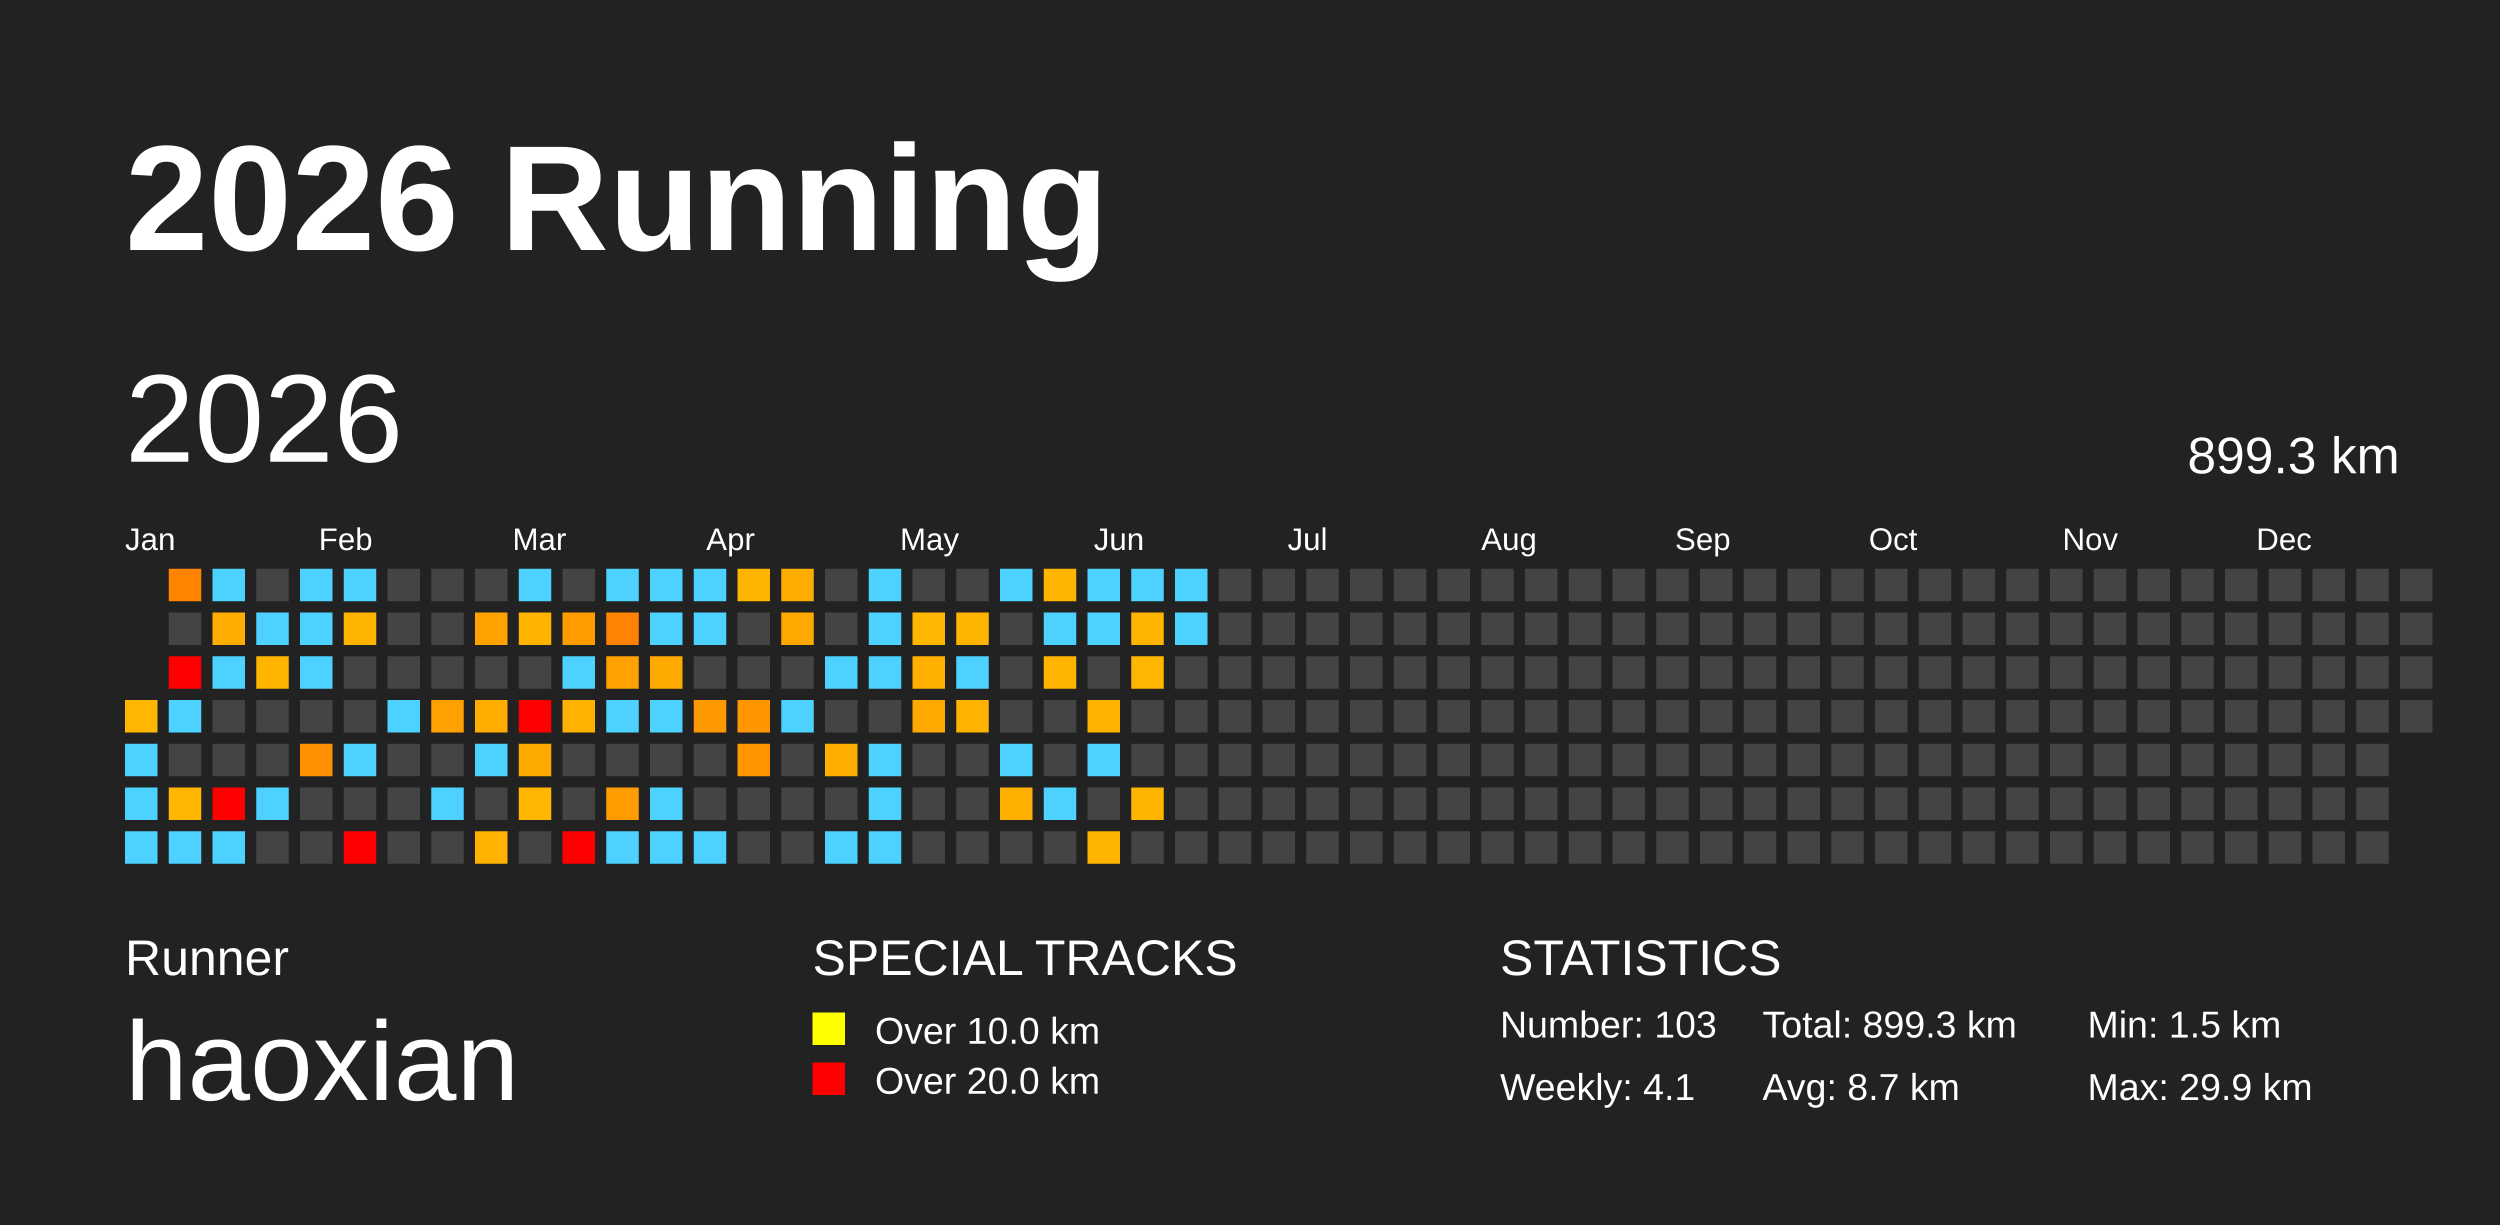
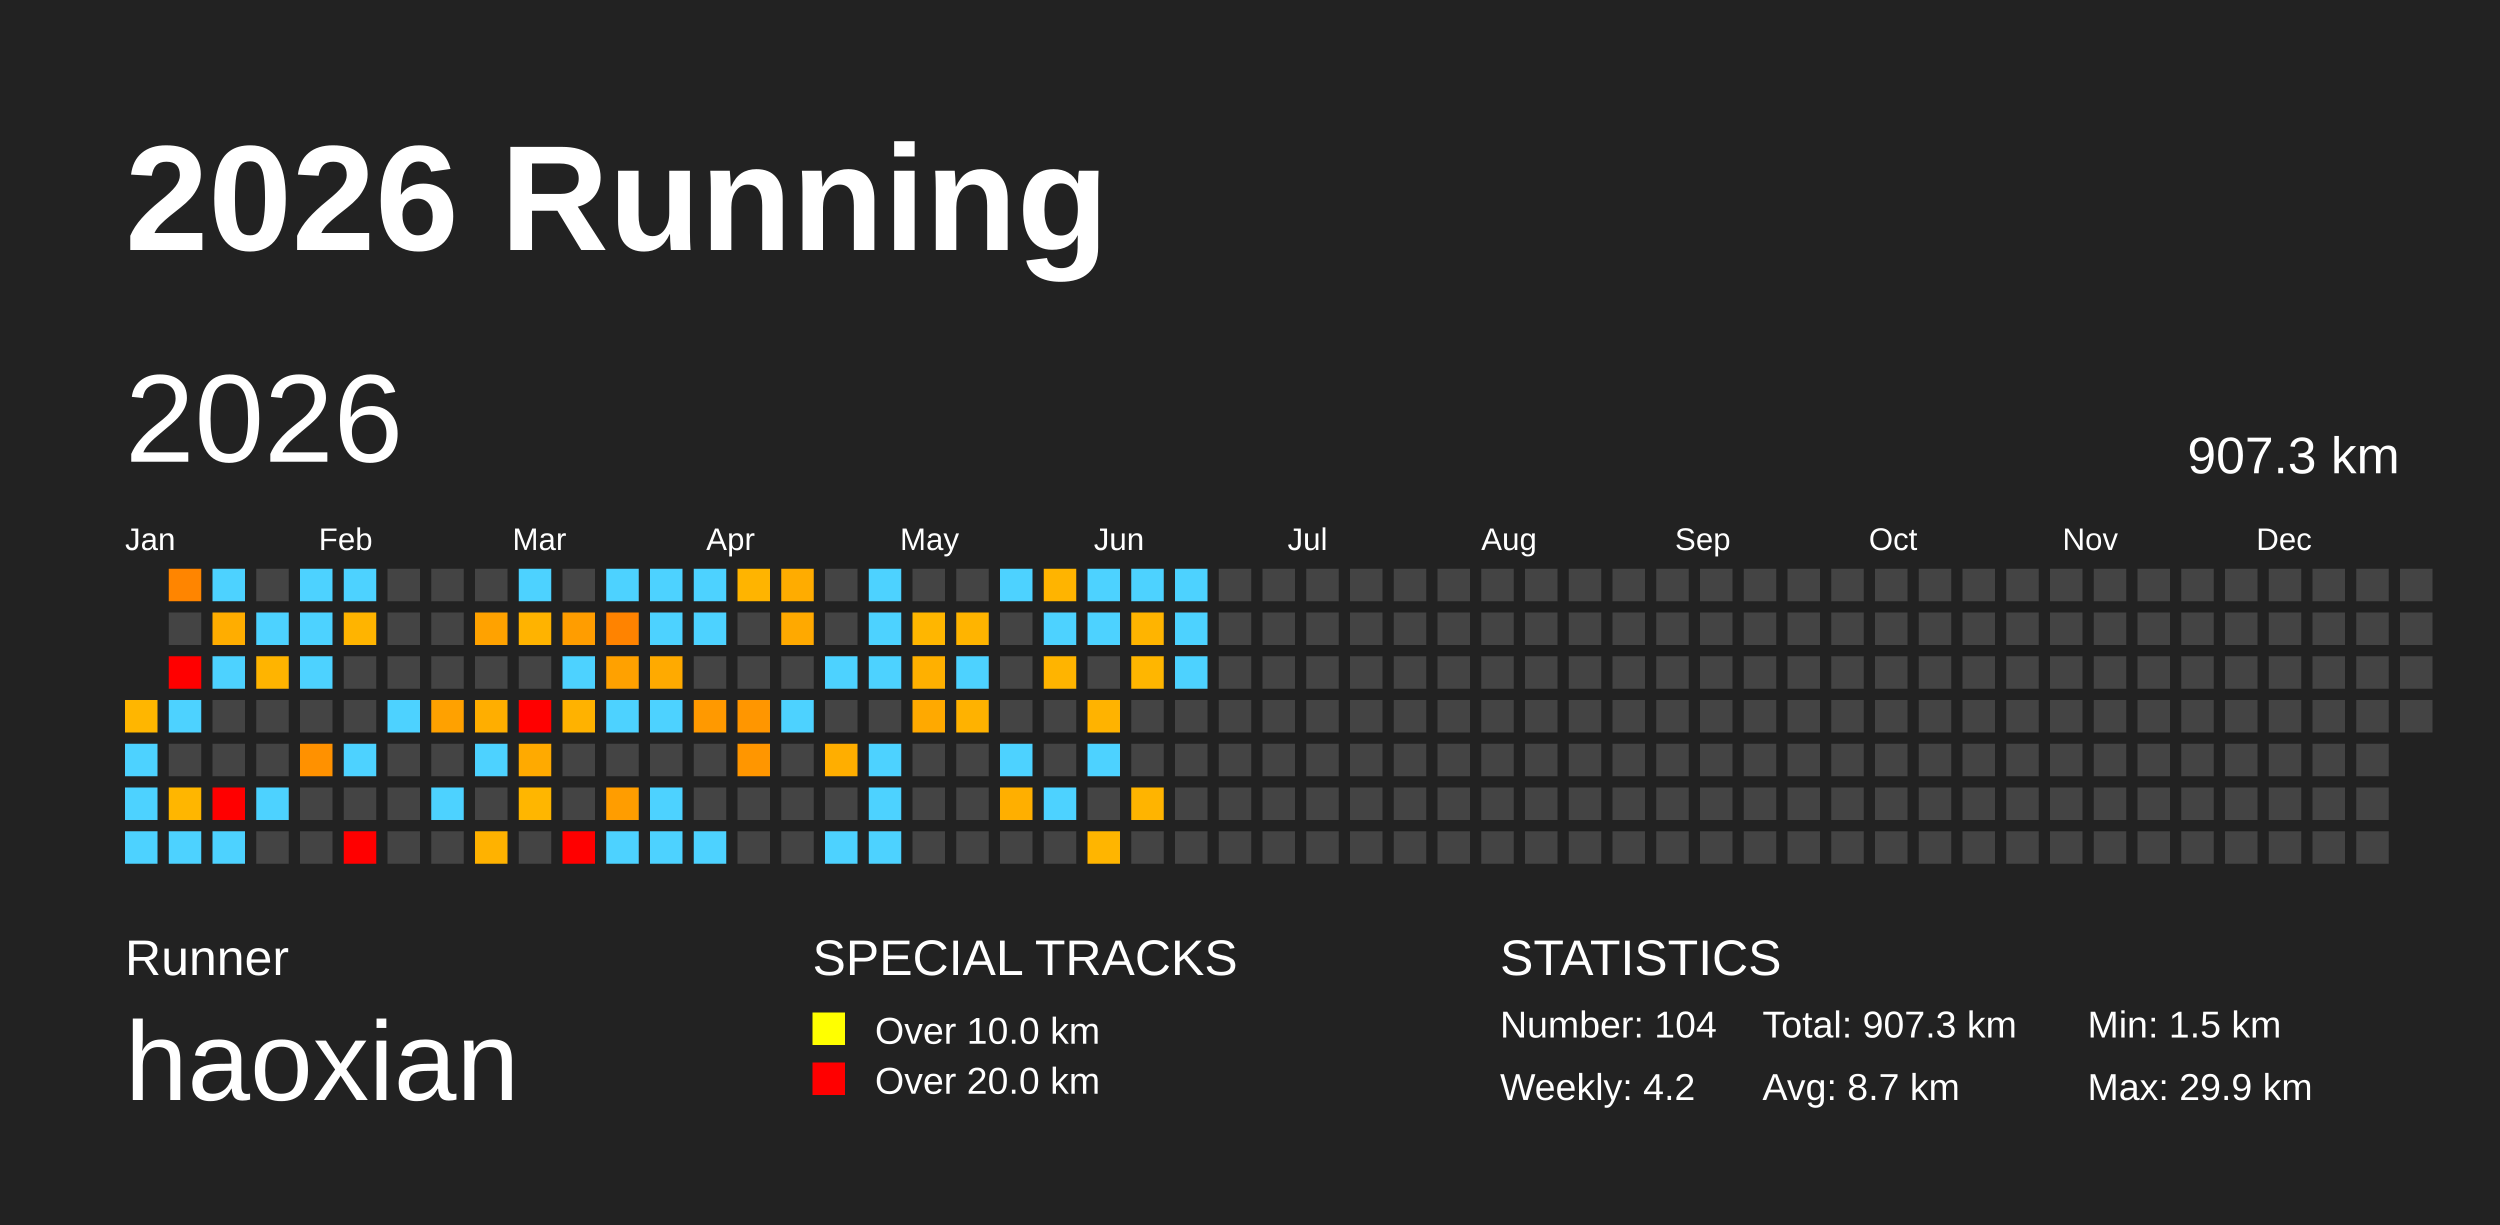
<svg xmlns="http://www.w3.org/2000/svg" baseProfile="full" height="98mm" version="1.1" viewBox="0,0,200,98" width="200mm">
  <defs />
  <rect fill="#222222" height="98" width="200" x="0" y="0" />
  <text fill="#FFFFFF" style="font-size:12px; font-family:Arial; font-weight:bold;" x="10" y="20">2026 Running</text>
  <text fill="#FFFFFF" style="font-size:4px; font-family:Arial" x="10" y="78">Runner</text>
  <text fill="#FFFFFF" style="font-size:9px; font-family:Arial" x="10" y="88">haoxian</text>
  <text fill="#FFFFFF" style="font-size:4px; font-family:Arial" x="65" y="78">SPECIAL TRACKS</text>
  <rect fill="yellow" height="2.6" width="2.6" x="65" y="81" />
  <text fill="#FFFFFF" style="font-size:3px; font-family:Arial" x="70" y="83.5">Over 10.0 km</text>
  <rect fill="red" height="2.6" width="2.6" x="65" y="85" />
  <text fill="#FFFFFF" style="font-size:3px; font-family:Arial" x="70" y="87.5">Over 20.0 km</text>
  <text fill="#FFFFFF" style="font-size:4px; font-family:Arial" x="120" y="78">STATISTICS</text>
-   <text fill="#FFFFFF" style="font-size:3px; font-family:Arial" x="120" y="83">Number: 103</text>
-   <text fill="#FFFFFF" style="font-size:3px; font-family:Arial" x="120" y="88">Weekly: 4.1</text>
-   <text fill="#FFFFFF" style="font-size:3px; font-family:Arial" x="141" y="83">Total: 899.3 km</text>
+   <text fill="#FFFFFF" style="font-size:3px; font-family:Arial" x="120" y="83">Number: 104</text>
+   <text fill="#FFFFFF" style="font-size:3px; font-family:Arial" x="120" y="88">Weekly: 4.2</text>
+   <text fill="#FFFFFF" style="font-size:3px; font-family:Arial" x="141" y="83">Total: 907.3 km</text>
  <text fill="#FFFFFF" style="font-size:3px; font-family:Arial" x="141" y="88">Avg: 8.7 km</text>
  <text fill="#FFFFFF" style="font-size:3px; font-family:Arial" x="167" y="83">Min: 1.5 km</text>
  <text fill="#FFFFFF" style="font-size:3px; font-family:Arial" x="167" y="88">Max: 29.9 km</text>
  <text dominant-baseline="hanging" fill="#FFFFFF" style="font-size:10.0px; font-family:Arial;" x="10" y="30">2026</text>
-   <text dominant-baseline="hanging" fill="#FFFFFF" style="font-size:4.125px; font-family:Arial;" x="175" y="35">899.3 km</text>
+   <text dominant-baseline="hanging" fill="#FFFFFF" style="font-size:4.125px; font-family:Arial;" x="175" y="35">907.3 km</text>
  <text fill="#FFFFFF" style="font-size:2.5px; font-family:Arial" x="10.0" y="44">Jan</text>
  <text fill="#FFFFFF" style="font-size:2.5px; font-family:Arial" x="25.5" y="44">Feb</text>
  <text fill="#FFFFFF" style="font-size:2.5px; font-family:Arial" x="41.0" y="44">Mar</text>
  <text fill="#FFFFFF" style="font-size:2.5px; font-family:Arial" x="56.5" y="44">Apr</text>
  <text fill="#FFFFFF" style="font-size:2.5px; font-family:Arial" x="72.0" y="44">May</text>
  <text fill="#FFFFFF" style="font-size:2.5px; font-family:Arial" x="87.5" y="44">Jun</text>
  <text fill="#FFFFFF" style="font-size:2.5px; font-family:Arial" x="103.0" y="44">Jul</text>
  <text fill="#FFFFFF" style="font-size:2.5px; font-family:Arial" x="118.5" y="44">Aug</text>
  <text fill="#FFFFFF" style="font-size:2.5px; font-family:Arial" x="134.0" y="44">Sep</text>
  <text fill="#FFFFFF" style="font-size:2.5px; font-family:Arial" x="149.5" y="44">Oct</text>
  <text fill="#FFFFFF" style="font-size:2.5px; font-family:Arial" x="165.0" y="44">Nov</text>
  <text fill="#FFFFFF" style="font-size:2.5px; font-family:Arial" x="180.5" y="44">Dec</text>
  <rect fill="#ffb600" height="2.6" width="2.6" x="10.0" y="56.0" />
  <rect fill="#4dd2ff" height="2.6" width="2.6" x="10.0" y="59.5" />
  <rect fill="#4dd2ff" height="2.6" width="2.6" x="10.0" y="63.0" />
  <rect fill="#4dd2ff" height="2.6" width="2.6" x="10.0" y="66.5" />
  <rect fill="#ff8500" height="2.6" width="2.6" x="13.5" y="45.5" />
  <rect fill="#444444" height="2.6" width="2.6" x="13.5" y="49.0" />
  <rect fill="red" height="2.6" width="2.6" x="13.5" y="52.5" />
  <rect fill="#4dd2ff" height="2.6" width="2.6" x="13.5" y="56.0" />
  <rect fill="#444444" height="2.6" width="2.6" x="13.5" y="59.5" />
  <rect fill="#ffb600" height="2.6" width="2.6" x="13.5" y="63.0" />
  <rect fill="#4dd2ff" height="2.6" width="2.6" x="13.5" y="66.5" />
  <rect fill="#4dd2ff" height="2.6" width="2.6" x="17.0" y="45.5" />
  <rect fill="#ffad00" height="2.6" width="2.6" x="17.0" y="49.0" />
  <rect fill="#4dd2ff" height="2.6" width="2.6" x="17.0" y="52.5" />
  <rect fill="#444444" height="2.6" width="2.6" x="17.0" y="56.0" />
  <rect fill="#444444" height="2.6" width="2.6" x="17.0" y="59.5" />
  <rect fill="red" height="2.6" width="2.6" x="17.0" y="63.0" />
  <rect fill="#4dd2ff" height="2.6" width="2.6" x="17.0" y="66.5" />
  <rect fill="#444444" height="2.6" width="2.6" x="20.5" y="45.5" />
  <rect fill="#4dd2ff" height="2.6" width="2.6" x="20.5" y="49.0" />
  <rect fill="#ffb400" height="2.6" width="2.6" x="20.5" y="52.5" />
  <rect fill="#444444" height="2.6" width="2.6" x="20.5" y="56.0" />
  <rect fill="#444444" height="2.6" width="2.6" x="20.5" y="59.5" />
  <rect fill="#4dd2ff" height="2.6" width="2.6" x="20.5" y="63.0" />
  <rect fill="#444444" height="2.6" width="2.6" x="20.5" y="66.5" />
  <rect fill="#4dd2ff" height="2.6" width="2.6" x="24.0" y="45.5" />
  <rect fill="#4dd2ff" height="2.6" width="2.6" x="24.0" y="49.0" />
  <rect fill="#4dd2ff" height="2.6" width="2.6" x="24.0" y="52.5" />
  <rect fill="#444444" height="2.6" width="2.6" x="24.0" y="56.0" />
  <rect fill="#ff9100" height="2.6" width="2.6" x="24.0" y="59.5" />
  <rect fill="#444444" height="2.6" width="2.6" x="24.0" y="63.0" />
  <rect fill="#444444" height="2.6" width="2.6" x="24.0" y="66.5" />
  <rect fill="#4dd2ff" height="2.6" width="2.6" x="27.5" y="45.5" />
  <rect fill="#ffb400" height="2.6" width="2.6" x="27.5" y="49.0" />
  <rect fill="#444444" height="2.6" width="2.6" x="27.5" y="52.5" />
  <rect fill="#444444" height="2.6" width="2.6" x="27.5" y="56.0" />
  <rect fill="#4dd2ff" height="2.6" width="2.6" x="27.5" y="59.5" />
  <rect fill="#444444" height="2.6" width="2.6" x="27.5" y="63.0" />
  <rect fill="red" height="2.6" width="2.6" x="27.5" y="66.5" />
  <rect fill="#444444" height="2.6" width="2.6" x="31.0" y="45.5" />
  <rect fill="#444444" height="2.6" width="2.6" x="31.0" y="49.0" />
  <rect fill="#444444" height="2.6" width="2.6" x="31.0" y="52.5" />
  <rect fill="#4dd2ff" height="2.6" width="2.6" x="31.0" y="56.0" />
  <rect fill="#444444" height="2.6" width="2.6" x="31.0" y="59.5" />
  <rect fill="#444444" height="2.6" width="2.6" x="31.0" y="63.0" />
  <rect fill="#444444" height="2.6" width="2.6" x="31.0" y="66.5" />
  <rect fill="#444444" height="2.6" width="2.6" x="34.5" y="45.5" />
  <rect fill="#444444" height="2.6" width="2.6" x="34.5" y="49.0" />
  <rect fill="#444444" height="2.6" width="2.6" x="34.5" y="52.5" />
  <rect fill="#ffa100" height="2.6" width="2.6" x="34.5" y="56.0" />
  <rect fill="#444444" height="2.6" width="2.6" x="34.5" y="59.5" />
  <rect fill="#4dd2ff" height="2.6" width="2.6" x="34.5" y="63.0" />
  <rect fill="#444444" height="2.6" width="2.6" x="34.5" y="66.5" />
  <rect fill="#444444" height="2.6" width="2.6" x="38.0" y="45.5" />
  <rect fill="#ffa200" height="2.6" width="2.6" x="38.0" y="49.0" />
  <rect fill="#444444" height="2.6" width="2.6" x="38.0" y="52.5" />
  <rect fill="#ffae00" height="2.6" width="2.6" x="38.0" y="56.0" />
  <rect fill="#4dd2ff" height="2.6" width="2.6" x="38.0" y="59.5" />
  <rect fill="#444444" height="2.6" width="2.6" x="38.0" y="63.0" />
  <rect fill="#ffb200" height="2.6" width="2.6" x="38.0" y="66.5" />
  <rect fill="#4dd2ff" height="2.6" width="2.6" x="41.5" y="45.5" />
  <rect fill="#ffb300" height="2.6" width="2.6" x="41.5" y="49.0" />
  <rect fill="#444444" height="2.6" width="2.6" x="41.5" y="52.5" />
  <rect fill="red" height="2.6" width="2.6" x="41.5" y="56.0" />
  <rect fill="#ffaa00" height="2.6" width="2.6" x="41.5" y="59.5" />
  <rect fill="#ffb600" height="2.6" width="2.6" x="41.5" y="63.0" />
  <rect fill="#444444" height="2.6" width="2.6" x="41.5" y="66.5" />
  <rect fill="#444444" height="2.6" width="2.6" x="45.0" y="45.5" />
  <rect fill="#ff9d00" height="2.6" width="2.6" x="45.0" y="49.0" />
  <rect fill="#4dd2ff" height="2.6" width="2.6" x="45.0" y="52.5" />
  <rect fill="#ffb200" height="2.6" width="2.6" x="45.0" y="56.0" />
  <rect fill="#444444" height="2.6" width="2.6" x="45.0" y="59.5" />
  <rect fill="#444444" height="2.6" width="2.6" x="45.0" y="63.0" />
  <rect fill="red" height="2.6" width="2.6" x="45.0" y="66.5" />
  <rect fill="#4dd2ff" height="2.6" width="2.6" x="48.5" y="45.5" />
  <rect fill="#ff8300" height="2.6" width="2.6" x="48.5" y="49.0" />
  <rect fill="#ffa100" height="2.6" width="2.6" x="48.5" y="52.5" />
  <rect fill="#4dd2ff" height="2.6" width="2.6" x="48.5" y="56.0" />
  <rect fill="#444444" height="2.6" width="2.6" x="48.5" y="59.5" />
  <rect fill="#ff9d00" height="2.6" width="2.6" x="48.5" y="63.0" />
  <rect fill="#4dd2ff" height="2.6" width="2.6" x="48.5" y="66.5" />
  <rect fill="#4dd2ff" height="2.6" width="2.6" x="52.0" y="45.5" />
  <rect fill="#4dd2ff" height="2.6" width="2.6" x="52.0" y="49.0" />
  <rect fill="#ffaa00" height="2.6" width="2.6" x="52.0" y="52.5" />
  <rect fill="#4dd2ff" height="2.6" width="2.6" x="52.0" y="56.0" />
  <rect fill="#444444" height="2.6" width="2.6" x="52.0" y="59.5" />
  <rect fill="#4dd2ff" height="2.6" width="2.6" x="52.0" y="63.0" />
  <rect fill="#4dd2ff" height="2.6" width="2.6" x="52.0" y="66.5" />
  <rect fill="#4dd2ff" height="2.6" width="2.6" x="55.5" y="45.5" />
  <rect fill="#4dd2ff" height="2.6" width="2.6" x="55.5" y="49.0" />
  <rect fill="#444444" height="2.6" width="2.6" x="55.5" y="52.5" />
  <rect fill="#ff9900" height="2.6" width="2.6" x="55.5" y="56.0" />
  <rect fill="#444444" height="2.6" width="2.6" x="55.5" y="59.5" />
  <rect fill="#444444" height="2.6" width="2.6" x="55.5" y="63.0" />
  <rect fill="#4dd2ff" height="2.6" width="2.6" x="55.5" y="66.5" />
  <rect fill="#ffb400" height="2.6" width="2.6" x="59.0" y="45.5" />
  <rect fill="#444444" height="2.6" width="2.6" x="59.0" y="49.0" />
  <rect fill="#444444" height="2.6" width="2.6" x="59.0" y="52.5" />
  <rect fill="#ff9600" height="2.6" width="2.6" x="59.0" y="56.0" />
  <rect fill="#ff9600" height="2.6" width="2.6" x="59.0" y="59.5" />
  <rect fill="#444444" height="2.6" width="2.6" x="59.0" y="63.0" />
  <rect fill="#444444" height="2.6" width="2.6" x="59.0" y="66.5" />
  <rect fill="#ffac00" height="2.6" width="2.6" x="62.5" y="45.5" />
  <rect fill="#ffa900" height="2.6" width="2.6" x="62.5" y="49.0" />
  <rect fill="#444444" height="2.6" width="2.6" x="62.5" y="52.5" />
  <rect fill="#4dd2ff" height="2.6" width="2.6" x="62.5" y="56.0" />
  <rect fill="#444444" height="2.6" width="2.6" x="62.5" y="59.5" />
  <rect fill="#444444" height="2.6" width="2.6" x="62.5" y="63.0" />
  <rect fill="#444444" height="2.6" width="2.6" x="62.5" y="66.5" />
  <rect fill="#444444" height="2.6" width="2.6" x="66.0" y="45.5" />
  <rect fill="#444444" height="2.6" width="2.6" x="66.0" y="49.0" />
  <rect fill="#4dd2ff" height="2.6" width="2.6" x="66.0" y="52.5" />
  <rect fill="#444444" height="2.6" width="2.6" x="66.0" y="56.0" />
  <rect fill="#ffae00" height="2.6" width="2.6" x="66.0" y="59.5" />
  <rect fill="#444444" height="2.6" width="2.6" x="66.0" y="63.0" />
  <rect fill="#4dd2ff" height="2.6" width="2.6" x="66.0" y="66.5" />
  <rect fill="#4dd2ff" height="2.6" width="2.6" x="69.5" y="45.5" />
  <rect fill="#4dd2ff" height="2.6" width="2.6" x="69.5" y="49.0" />
  <rect fill="#4dd2ff" height="2.6" width="2.6" x="69.5" y="52.5" />
  <rect fill="#444444" height="2.6" width="2.6" x="69.5" y="56.0" />
  <rect fill="#4dd2ff" height="2.6" width="2.6" x="69.5" y="59.5" />
  <rect fill="#4dd2ff" height="2.6" width="2.6" x="69.5" y="63.0" />
  <rect fill="#4dd2ff" height="2.6" width="2.6" x="69.5" y="66.5" />
  <rect fill="#444444" height="2.6" width="2.6" x="73.0" y="45.5" />
  <rect fill="#ffb600" height="2.6" width="2.6" x="73.0" y="49.0" />
  <rect fill="#ffb000" height="2.6" width="2.6" x="73.0" y="52.5" />
  <rect fill="#ffa900" height="2.6" width="2.6" x="73.0" y="56.0" />
  <rect fill="#444444" height="2.6" width="2.6" x="73.0" y="59.5" />
  <rect fill="#444444" height="2.6" width="2.6" x="73.0" y="63.0" />
  <rect fill="#444444" height="2.6" width="2.6" x="73.0" y="66.5" />
  <rect fill="#444444" height="2.6" width="2.6" x="76.5" y="45.5" />
  <rect fill="#ffb400" height="2.6" width="2.6" x="76.5" y="49.0" />
  <rect fill="#4dd2ff" height="2.6" width="2.6" x="76.5" y="52.5" />
  <rect fill="#ffb200" height="2.6" width="2.6" x="76.5" y="56.0" />
  <rect fill="#444444" height="2.6" width="2.6" x="76.5" y="59.5" />
  <rect fill="#444444" height="2.6" width="2.6" x="76.5" y="63.0" />
  <rect fill="#444444" height="2.6" width="2.6" x="76.5" y="66.5" />
  <rect fill="#4dd2ff" height="2.6" width="2.6" x="80.0" y="45.5" />
  <rect fill="#444444" height="2.6" width="2.6" x="80.0" y="49.0" />
  <rect fill="#444444" height="2.6" width="2.6" x="80.0" y="52.5" />
  <rect fill="#444444" height="2.6" width="2.6" x="80.0" y="56.0" />
  <rect fill="#4dd2ff" height="2.6" width="2.6" x="80.0" y="59.5" />
  <rect fill="#ffaf00" height="2.6" width="2.6" x="80.0" y="63.0" />
  <rect fill="#444444" height="2.6" width="2.6" x="80.0" y="66.5" />
  <rect fill="#ffb400" height="2.6" width="2.6" x="83.5" y="45.5" />
  <rect fill="#4dd2ff" height="2.6" width="2.6" x="83.5" y="49.0" />
  <rect fill="#ffb400" height="2.6" width="2.6" x="83.5" y="52.5" />
  <rect fill="#444444" height="2.6" width="2.6" x="83.5" y="56.0" />
  <rect fill="#444444" height="2.6" width="2.6" x="83.5" y="59.5" />
  <rect fill="#4dd2ff" height="2.6" width="2.6" x="83.5" y="63.0" />
  <rect fill="#444444" height="2.6" width="2.6" x="83.5" y="66.5" />
  <rect fill="#4dd2ff" height="2.6" width="2.6" x="87.0" y="45.5" />
  <rect fill="#4dd2ff" height="2.6" width="2.6" x="87.0" y="49.0" />
  <rect fill="#444444" height="2.6" width="2.6" x="87.0" y="52.5" />
  <rect fill="#ffb300" height="2.6" width="2.6" x="87.0" y="56.0" />
  <rect fill="#4dd2ff" height="2.6" width="2.6" x="87.0" y="59.5" />
  <rect fill="#444444" height="2.6" width="2.6" x="87.0" y="63.0" />
  <rect fill="#ffb500" height="2.6" width="2.6" x="87.0" y="66.5" />
  <rect fill="#4dd2ff" height="2.6" width="2.6" x="90.5" y="45.5" />
  <rect fill="#ffb400" height="2.6" width="2.6" x="90.5" y="49.0" />
  <rect fill="#ffb600" height="2.6" width="2.6" x="90.5" y="52.5" />
  <rect fill="#444444" height="2.6" width="2.6" x="90.5" y="56.0" />
  <rect fill="#444444" height="2.6" width="2.6" x="90.5" y="59.5" />
  <rect fill="#ffb400" height="2.6" width="2.6" x="90.5" y="63.0" />
  <rect fill="#444444" height="2.6" width="2.6" x="90.5" y="66.5" />
  <rect fill="#4dd2ff" height="2.6" width="2.6" x="94.0" y="45.5" />
  <rect fill="#4dd2ff" height="2.6" width="2.6" x="94.0" y="49.0" />
-   <rect fill="#444444" height="2.6" width="2.6" x="94.0" y="52.5" />
+   <rect fill="#4dd2ff" height="2.6" width="2.6" x="94.0" y="52.5" />
  <rect fill="#444444" height="2.6" width="2.6" x="94.0" y="56.0" />
  <rect fill="#444444" height="2.6" width="2.6" x="94.0" y="59.5" />
  <rect fill="#444444" height="2.6" width="2.6" x="94.0" y="63.0" />
  <rect fill="#444444" height="2.6" width="2.6" x="94.0" y="66.5" />
  <rect fill="#444444" height="2.6" width="2.6" x="97.5" y="45.5" />
  <rect fill="#444444" height="2.6" width="2.6" x="97.5" y="49.0" />
  <rect fill="#444444" height="2.6" width="2.6" x="97.5" y="52.5" />
  <rect fill="#444444" height="2.6" width="2.6" x="97.5" y="56.0" />
  <rect fill="#444444" height="2.6" width="2.6" x="97.5" y="59.5" />
  <rect fill="#444444" height="2.6" width="2.6" x="97.5" y="63.0" />
  <rect fill="#444444" height="2.6" width="2.6" x="97.5" y="66.5" />
  <rect fill="#444444" height="2.6" width="2.6" x="101.0" y="45.5" />
  <rect fill="#444444" height="2.6" width="2.6" x="101.0" y="49.0" />
  <rect fill="#444444" height="2.6" width="2.6" x="101.0" y="52.5" />
  <rect fill="#444444" height="2.6" width="2.6" x="101.0" y="56.0" />
  <rect fill="#444444" height="2.6" width="2.6" x="101.0" y="59.5" />
  <rect fill="#444444" height="2.6" width="2.6" x="101.0" y="63.0" />
  <rect fill="#444444" height="2.6" width="2.6" x="101.0" y="66.5" />
  <rect fill="#444444" height="2.6" width="2.6" x="104.5" y="45.5" />
  <rect fill="#444444" height="2.6" width="2.6" x="104.5" y="49.0" />
  <rect fill="#444444" height="2.6" width="2.6" x="104.5" y="52.5" />
  <rect fill="#444444" height="2.6" width="2.6" x="104.5" y="56.0" />
  <rect fill="#444444" height="2.6" width="2.6" x="104.5" y="59.5" />
  <rect fill="#444444" height="2.6" width="2.6" x="104.5" y="63.0" />
  <rect fill="#444444" height="2.6" width="2.6" x="104.5" y="66.5" />
  <rect fill="#444444" height="2.6" width="2.6" x="108.0" y="45.5" />
  <rect fill="#444444" height="2.6" width="2.6" x="108.0" y="49.0" />
  <rect fill="#444444" height="2.6" width="2.6" x="108.0" y="52.5" />
  <rect fill="#444444" height="2.6" width="2.6" x="108.0" y="56.0" />
  <rect fill="#444444" height="2.6" width="2.6" x="108.0" y="59.5" />
  <rect fill="#444444" height="2.6" width="2.6" x="108.0" y="63.0" />
  <rect fill="#444444" height="2.6" width="2.6" x="108.0" y="66.5" />
  <rect fill="#444444" height="2.6" width="2.6" x="111.5" y="45.5" />
  <rect fill="#444444" height="2.6" width="2.6" x="111.5" y="49.0" />
  <rect fill="#444444" height="2.6" width="2.6" x="111.5" y="52.5" />
  <rect fill="#444444" height="2.6" width="2.6" x="111.5" y="56.0" />
  <rect fill="#444444" height="2.6" width="2.6" x="111.5" y="59.5" />
  <rect fill="#444444" height="2.6" width="2.6" x="111.5" y="63.0" />
  <rect fill="#444444" height="2.6" width="2.6" x="111.5" y="66.5" />
  <rect fill="#444444" height="2.6" width="2.6" x="115.0" y="45.5" />
  <rect fill="#444444" height="2.6" width="2.6" x="115.0" y="49.0" />
  <rect fill="#444444" height="2.6" width="2.6" x="115.0" y="52.5" />
  <rect fill="#444444" height="2.6" width="2.6" x="115.0" y="56.0" />
  <rect fill="#444444" height="2.6" width="2.6" x="115.0" y="59.5" />
  <rect fill="#444444" height="2.6" width="2.6" x="115.0" y="63.0" />
  <rect fill="#444444" height="2.6" width="2.6" x="115.0" y="66.5" />
  <rect fill="#444444" height="2.6" width="2.6" x="118.5" y="45.5" />
  <rect fill="#444444" height="2.6" width="2.6" x="118.5" y="49.0" />
  <rect fill="#444444" height="2.6" width="2.6" x="118.5" y="52.5" />
  <rect fill="#444444" height="2.6" width="2.6" x="118.5" y="56.0" />
  <rect fill="#444444" height="2.6" width="2.6" x="118.5" y="59.5" />
  <rect fill="#444444" height="2.6" width="2.6" x="118.5" y="63.0" />
  <rect fill="#444444" height="2.6" width="2.6" x="118.5" y="66.5" />
  <rect fill="#444444" height="2.6" width="2.6" x="122.0" y="45.5" />
  <rect fill="#444444" height="2.6" width="2.6" x="122.0" y="49.0" />
  <rect fill="#444444" height="2.6" width="2.6" x="122.0" y="52.5" />
  <rect fill="#444444" height="2.6" width="2.6" x="122.0" y="56.0" />
  <rect fill="#444444" height="2.6" width="2.6" x="122.0" y="59.5" />
  <rect fill="#444444" height="2.6" width="2.6" x="122.0" y="63.0" />
  <rect fill="#444444" height="2.6" width="2.6" x="122.0" y="66.5" />
  <rect fill="#444444" height="2.6" width="2.6" x="125.5" y="45.5" />
  <rect fill="#444444" height="2.6" width="2.6" x="125.5" y="49.0" />
  <rect fill="#444444" height="2.6" width="2.6" x="125.5" y="52.5" />
  <rect fill="#444444" height="2.6" width="2.6" x="125.5" y="56.0" />
  <rect fill="#444444" height="2.6" width="2.6" x="125.5" y="59.5" />
  <rect fill="#444444" height="2.6" width="2.6" x="125.5" y="63.0" />
  <rect fill="#444444" height="2.6" width="2.6" x="125.5" y="66.5" />
  <rect fill="#444444" height="2.6" width="2.6" x="129.0" y="45.5" />
  <rect fill="#444444" height="2.6" width="2.6" x="129.0" y="49.0" />
  <rect fill="#444444" height="2.6" width="2.6" x="129.0" y="52.5" />
  <rect fill="#444444" height="2.6" width="2.6" x="129.0" y="56.0" />
  <rect fill="#444444" height="2.6" width="2.6" x="129.0" y="59.5" />
  <rect fill="#444444" height="2.6" width="2.6" x="129.0" y="63.0" />
  <rect fill="#444444" height="2.6" width="2.6" x="129.0" y="66.5" />
  <rect fill="#444444" height="2.6" width="2.6" x="132.5" y="45.5" />
  <rect fill="#444444" height="2.6" width="2.6" x="132.5" y="49.0" />
  <rect fill="#444444" height="2.6" width="2.6" x="132.5" y="52.5" />
  <rect fill="#444444" height="2.6" width="2.6" x="132.5" y="56.0" />
  <rect fill="#444444" height="2.6" width="2.6" x="132.5" y="59.5" />
  <rect fill="#444444" height="2.6" width="2.6" x="132.5" y="63.0" />
  <rect fill="#444444" height="2.6" width="2.6" x="132.5" y="66.5" />
  <rect fill="#444444" height="2.6" width="2.6" x="136.0" y="45.5" />
  <rect fill="#444444" height="2.6" width="2.6" x="136.0" y="49.0" />
  <rect fill="#444444" height="2.6" width="2.6" x="136.0" y="52.5" />
  <rect fill="#444444" height="2.6" width="2.6" x="136.0" y="56.0" />
  <rect fill="#444444" height="2.6" width="2.6" x="136.0" y="59.5" />
  <rect fill="#444444" height="2.6" width="2.6" x="136.0" y="63.0" />
  <rect fill="#444444" height="2.6" width="2.6" x="136.0" y="66.5" />
  <rect fill="#444444" height="2.6" width="2.6" x="139.5" y="45.5" />
  <rect fill="#444444" height="2.6" width="2.6" x="139.5" y="49.0" />
  <rect fill="#444444" height="2.6" width="2.6" x="139.5" y="52.5" />
  <rect fill="#444444" height="2.6" width="2.6" x="139.5" y="56.0" />
  <rect fill="#444444" height="2.6" width="2.6" x="139.5" y="59.5" />
  <rect fill="#444444" height="2.6" width="2.6" x="139.5" y="63.0" />
  <rect fill="#444444" height="2.6" width="2.6" x="139.5" y="66.5" />
  <rect fill="#444444" height="2.6" width="2.6" x="143.0" y="45.5" />
  <rect fill="#444444" height="2.6" width="2.6" x="143.0" y="49.0" />
  <rect fill="#444444" height="2.6" width="2.6" x="143.0" y="52.5" />
  <rect fill="#444444" height="2.6" width="2.6" x="143.0" y="56.0" />
  <rect fill="#444444" height="2.6" width="2.6" x="143.0" y="59.5" />
  <rect fill="#444444" height="2.6" width="2.6" x="143.0" y="63.0" />
  <rect fill="#444444" height="2.6" width="2.6" x="143.0" y="66.5" />
  <rect fill="#444444" height="2.6" width="2.6" x="146.5" y="45.5" />
  <rect fill="#444444" height="2.6" width="2.6" x="146.5" y="49.0" />
  <rect fill="#444444" height="2.6" width="2.6" x="146.5" y="52.5" />
  <rect fill="#444444" height="2.6" width="2.6" x="146.5" y="56.0" />
  <rect fill="#444444" height="2.6" width="2.6" x="146.5" y="59.5" />
  <rect fill="#444444" height="2.6" width="2.6" x="146.5" y="63.0" />
  <rect fill="#444444" height="2.6" width="2.6" x="146.5" y="66.5" />
  <rect fill="#444444" height="2.6" width="2.6" x="150.0" y="45.5" />
  <rect fill="#444444" height="2.6" width="2.6" x="150.0" y="49.0" />
  <rect fill="#444444" height="2.6" width="2.6" x="150.0" y="52.5" />
  <rect fill="#444444" height="2.6" width="2.6" x="150.0" y="56.0" />
  <rect fill="#444444" height="2.6" width="2.6" x="150.0" y="59.5" />
  <rect fill="#444444" height="2.6" width="2.6" x="150.0" y="63.0" />
  <rect fill="#444444" height="2.6" width="2.6" x="150.0" y="66.5" />
  <rect fill="#444444" height="2.6" width="2.6" x="153.5" y="45.5" />
  <rect fill="#444444" height="2.6" width="2.6" x="153.5" y="49.0" />
  <rect fill="#444444" height="2.6" width="2.6" x="153.5" y="52.5" />
  <rect fill="#444444" height="2.6" width="2.6" x="153.5" y="56.0" />
  <rect fill="#444444" height="2.6" width="2.6" x="153.5" y="59.5" />
  <rect fill="#444444" height="2.6" width="2.6" x="153.5" y="63.0" />
  <rect fill="#444444" height="2.6" width="2.6" x="153.5" y="66.5" />
  <rect fill="#444444" height="2.6" width="2.6" x="157.0" y="45.5" />
  <rect fill="#444444" height="2.6" width="2.6" x="157.0" y="49.0" />
  <rect fill="#444444" height="2.6" width="2.6" x="157.0" y="52.5" />
  <rect fill="#444444" height="2.6" width="2.6" x="157.0" y="56.0" />
  <rect fill="#444444" height="2.6" width="2.6" x="157.0" y="59.5" />
  <rect fill="#444444" height="2.6" width="2.6" x="157.0" y="63.0" />
  <rect fill="#444444" height="2.6" width="2.6" x="157.0" y="66.5" />
  <rect fill="#444444" height="2.6" width="2.6" x="160.5" y="45.5" />
  <rect fill="#444444" height="2.6" width="2.6" x="160.5" y="49.0" />
  <rect fill="#444444" height="2.6" width="2.6" x="160.5" y="52.5" />
  <rect fill="#444444" height="2.6" width="2.6" x="160.5" y="56.0" />
  <rect fill="#444444" height="2.6" width="2.6" x="160.5" y="59.5" />
  <rect fill="#444444" height="2.6" width="2.6" x="160.5" y="63.0" />
  <rect fill="#444444" height="2.6" width="2.6" x="160.5" y="66.5" />
  <rect fill="#444444" height="2.6" width="2.6" x="164.0" y="45.5" />
  <rect fill="#444444" height="2.6" width="2.6" x="164.0" y="49.0" />
  <rect fill="#444444" height="2.6" width="2.6" x="164.0" y="52.5" />
  <rect fill="#444444" height="2.6" width="2.6" x="164.0" y="56.0" />
  <rect fill="#444444" height="2.6" width="2.6" x="164.0" y="59.5" />
  <rect fill="#444444" height="2.6" width="2.6" x="164.0" y="63.0" />
  <rect fill="#444444" height="2.6" width="2.6" x="164.0" y="66.5" />
  <rect fill="#444444" height="2.6" width="2.6" x="167.5" y="45.5" />
  <rect fill="#444444" height="2.6" width="2.6" x="167.5" y="49.0" />
  <rect fill="#444444" height="2.6" width="2.6" x="167.5" y="52.5" />
  <rect fill="#444444" height="2.6" width="2.6" x="167.5" y="56.0" />
  <rect fill="#444444" height="2.6" width="2.6" x="167.5" y="59.5" />
  <rect fill="#444444" height="2.6" width="2.6" x="167.5" y="63.0" />
  <rect fill="#444444" height="2.6" width="2.6" x="167.5" y="66.5" />
  <rect fill="#444444" height="2.6" width="2.6" x="171.0" y="45.5" />
  <rect fill="#444444" height="2.6" width="2.6" x="171.0" y="49.0" />
  <rect fill="#444444" height="2.6" width="2.6" x="171.0" y="52.5" />
  <rect fill="#444444" height="2.6" width="2.6" x="171.0" y="56.0" />
  <rect fill="#444444" height="2.6" width="2.6" x="171.0" y="59.5" />
  <rect fill="#444444" height="2.6" width="2.6" x="171.0" y="63.0" />
  <rect fill="#444444" height="2.6" width="2.6" x="171.0" y="66.5" />
  <rect fill="#444444" height="2.6" width="2.6" x="174.5" y="45.5" />
  <rect fill="#444444" height="2.6" width="2.6" x="174.5" y="49.0" />
  <rect fill="#444444" height="2.6" width="2.6" x="174.5" y="52.5" />
  <rect fill="#444444" height="2.6" width="2.6" x="174.5" y="56.0" />
  <rect fill="#444444" height="2.6" width="2.6" x="174.5" y="59.5" />
  <rect fill="#444444" height="2.6" width="2.6" x="174.5" y="63.0" />
  <rect fill="#444444" height="2.6" width="2.6" x="174.5" y="66.5" />
  <rect fill="#444444" height="2.6" width="2.6" x="178.0" y="45.5" />
  <rect fill="#444444" height="2.6" width="2.6" x="178.0" y="49.0" />
  <rect fill="#444444" height="2.6" width="2.6" x="178.0" y="52.5" />
  <rect fill="#444444" height="2.6" width="2.6" x="178.0" y="56.0" />
  <rect fill="#444444" height="2.6" width="2.6" x="178.0" y="59.5" />
  <rect fill="#444444" height="2.6" width="2.6" x="178.0" y="63.0" />
  <rect fill="#444444" height="2.6" width="2.6" x="178.0" y="66.5" />
  <rect fill="#444444" height="2.6" width="2.6" x="181.5" y="45.5" />
  <rect fill="#444444" height="2.6" width="2.6" x="181.5" y="49.0" />
  <rect fill="#444444" height="2.6" width="2.6" x="181.5" y="52.5" />
  <rect fill="#444444" height="2.6" width="2.6" x="181.5" y="56.0" />
  <rect fill="#444444" height="2.6" width="2.6" x="181.5" y="59.5" />
  <rect fill="#444444" height="2.6" width="2.6" x="181.5" y="63.0" />
  <rect fill="#444444" height="2.6" width="2.6" x="181.5" y="66.5" />
  <rect fill="#444444" height="2.6" width="2.6" x="185.0" y="45.5" />
  <rect fill="#444444" height="2.6" width="2.6" x="185.0" y="49.0" />
  <rect fill="#444444" height="2.6" width="2.6" x="185.0" y="52.5" />
  <rect fill="#444444" height="2.6" width="2.6" x="185.0" y="56.0" />
  <rect fill="#444444" height="2.6" width="2.6" x="185.0" y="59.5" />
  <rect fill="#444444" height="2.6" width="2.6" x="185.0" y="63.0" />
  <rect fill="#444444" height="2.6" width="2.6" x="185.0" y="66.5" />
  <rect fill="#444444" height="2.6" width="2.6" x="188.5" y="45.5" />
  <rect fill="#444444" height="2.6" width="2.6" x="188.5" y="49.0" />
  <rect fill="#444444" height="2.6" width="2.6" x="188.5" y="52.5" />
  <rect fill="#444444" height="2.6" width="2.6" x="188.5" y="56.0" />
  <rect fill="#444444" height="2.6" width="2.6" x="188.5" y="59.5" />
  <rect fill="#444444" height="2.6" width="2.6" x="188.5" y="63.0" />
  <rect fill="#444444" height="2.6" width="2.6" x="188.5" y="66.5" />
  <rect fill="#444444" height="2.6" width="2.6" x="192.0" y="45.5" />
  <rect fill="#444444" height="2.6" width="2.6" x="192.0" y="49.0" />
  <rect fill="#444444" height="2.6" width="2.6" x="192.0" y="52.5" />
  <rect fill="#444444" height="2.6" width="2.6" x="192.0" y="56.0" />
</svg>
